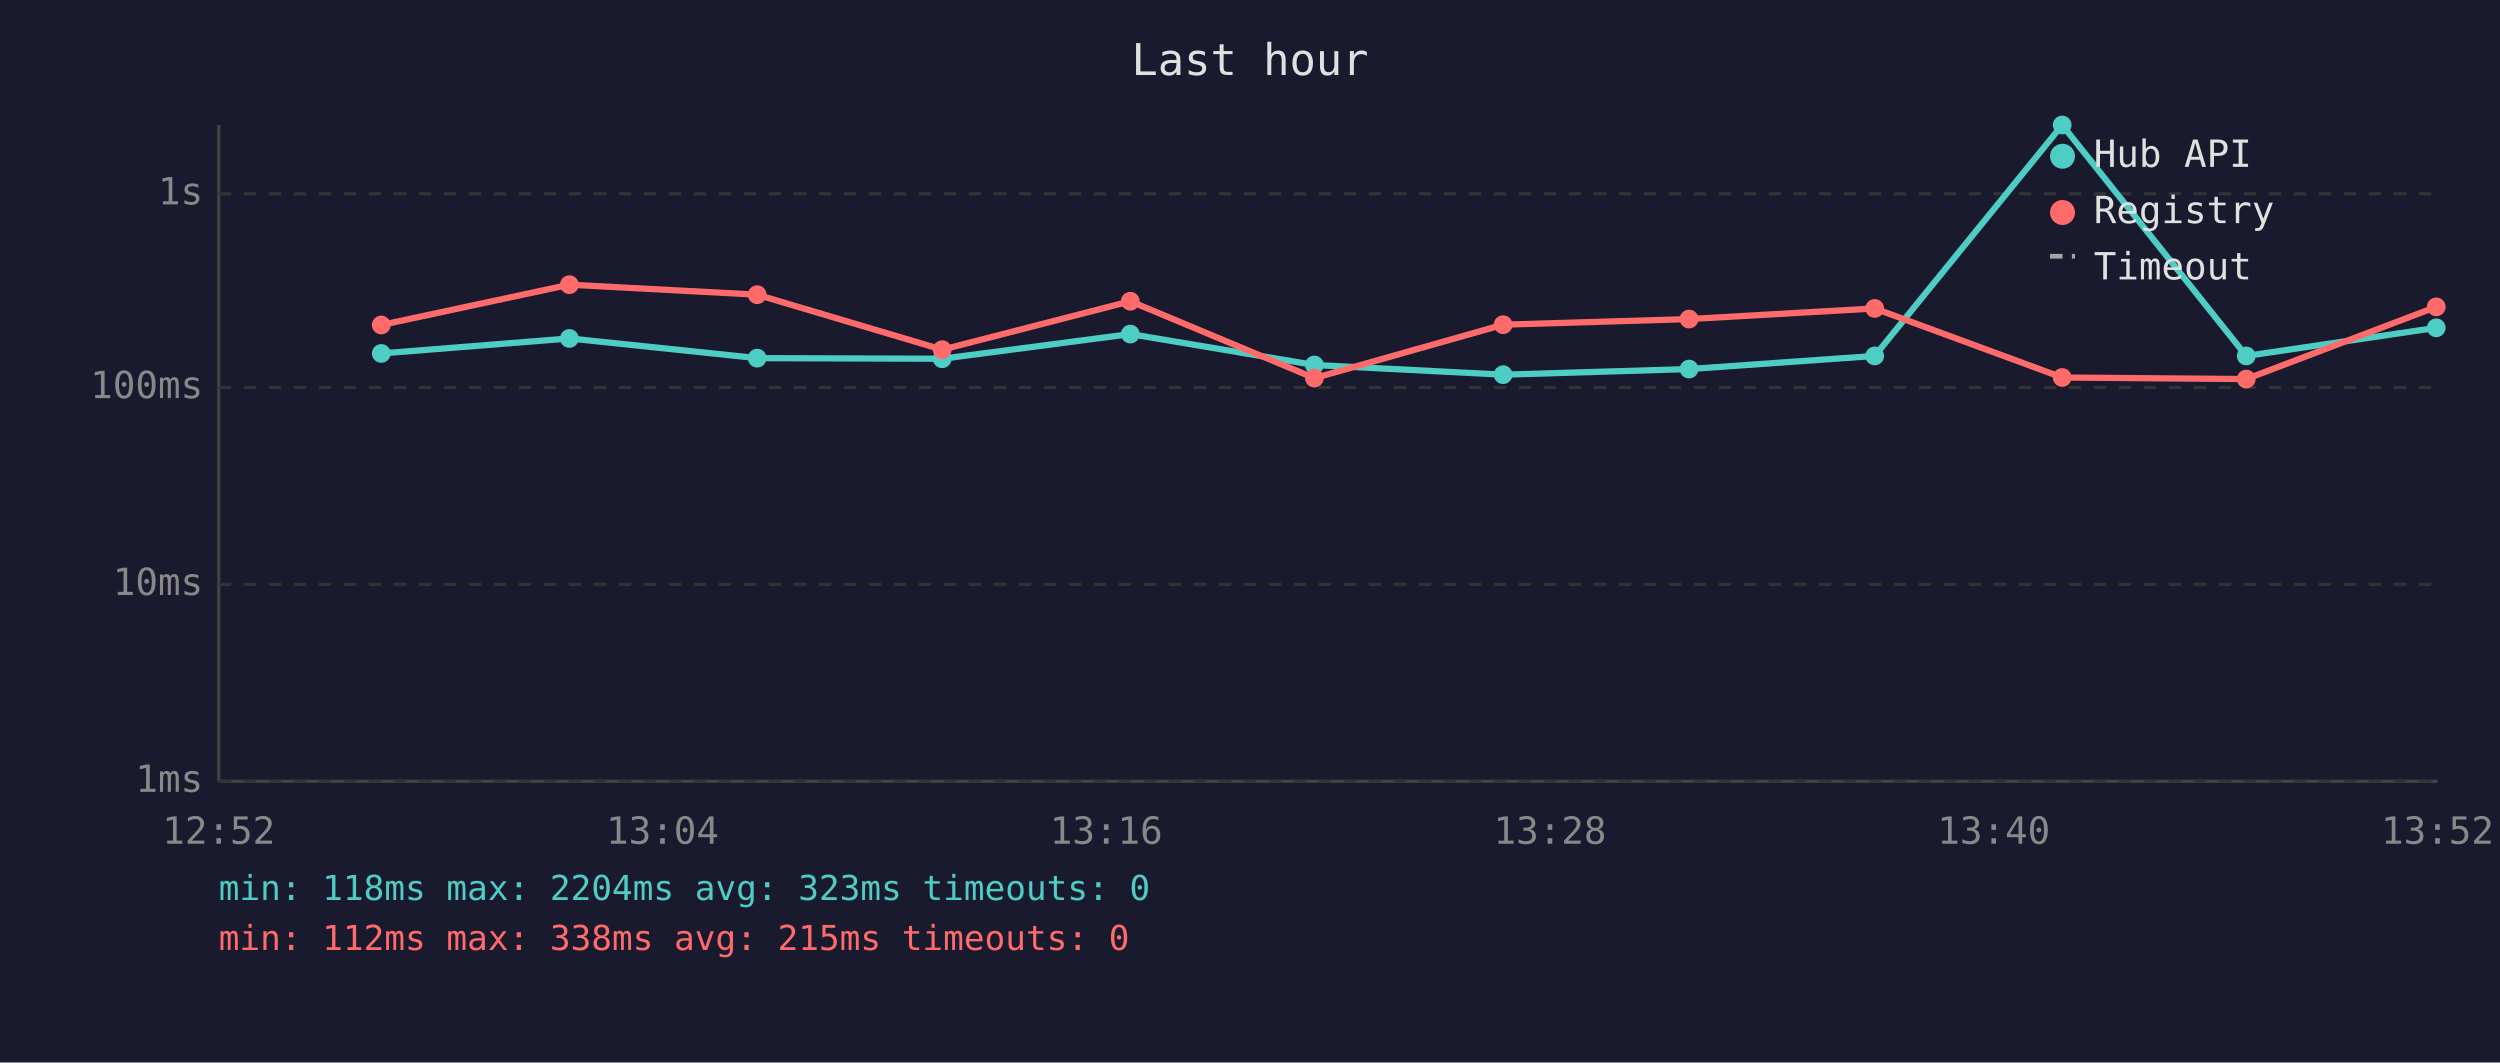
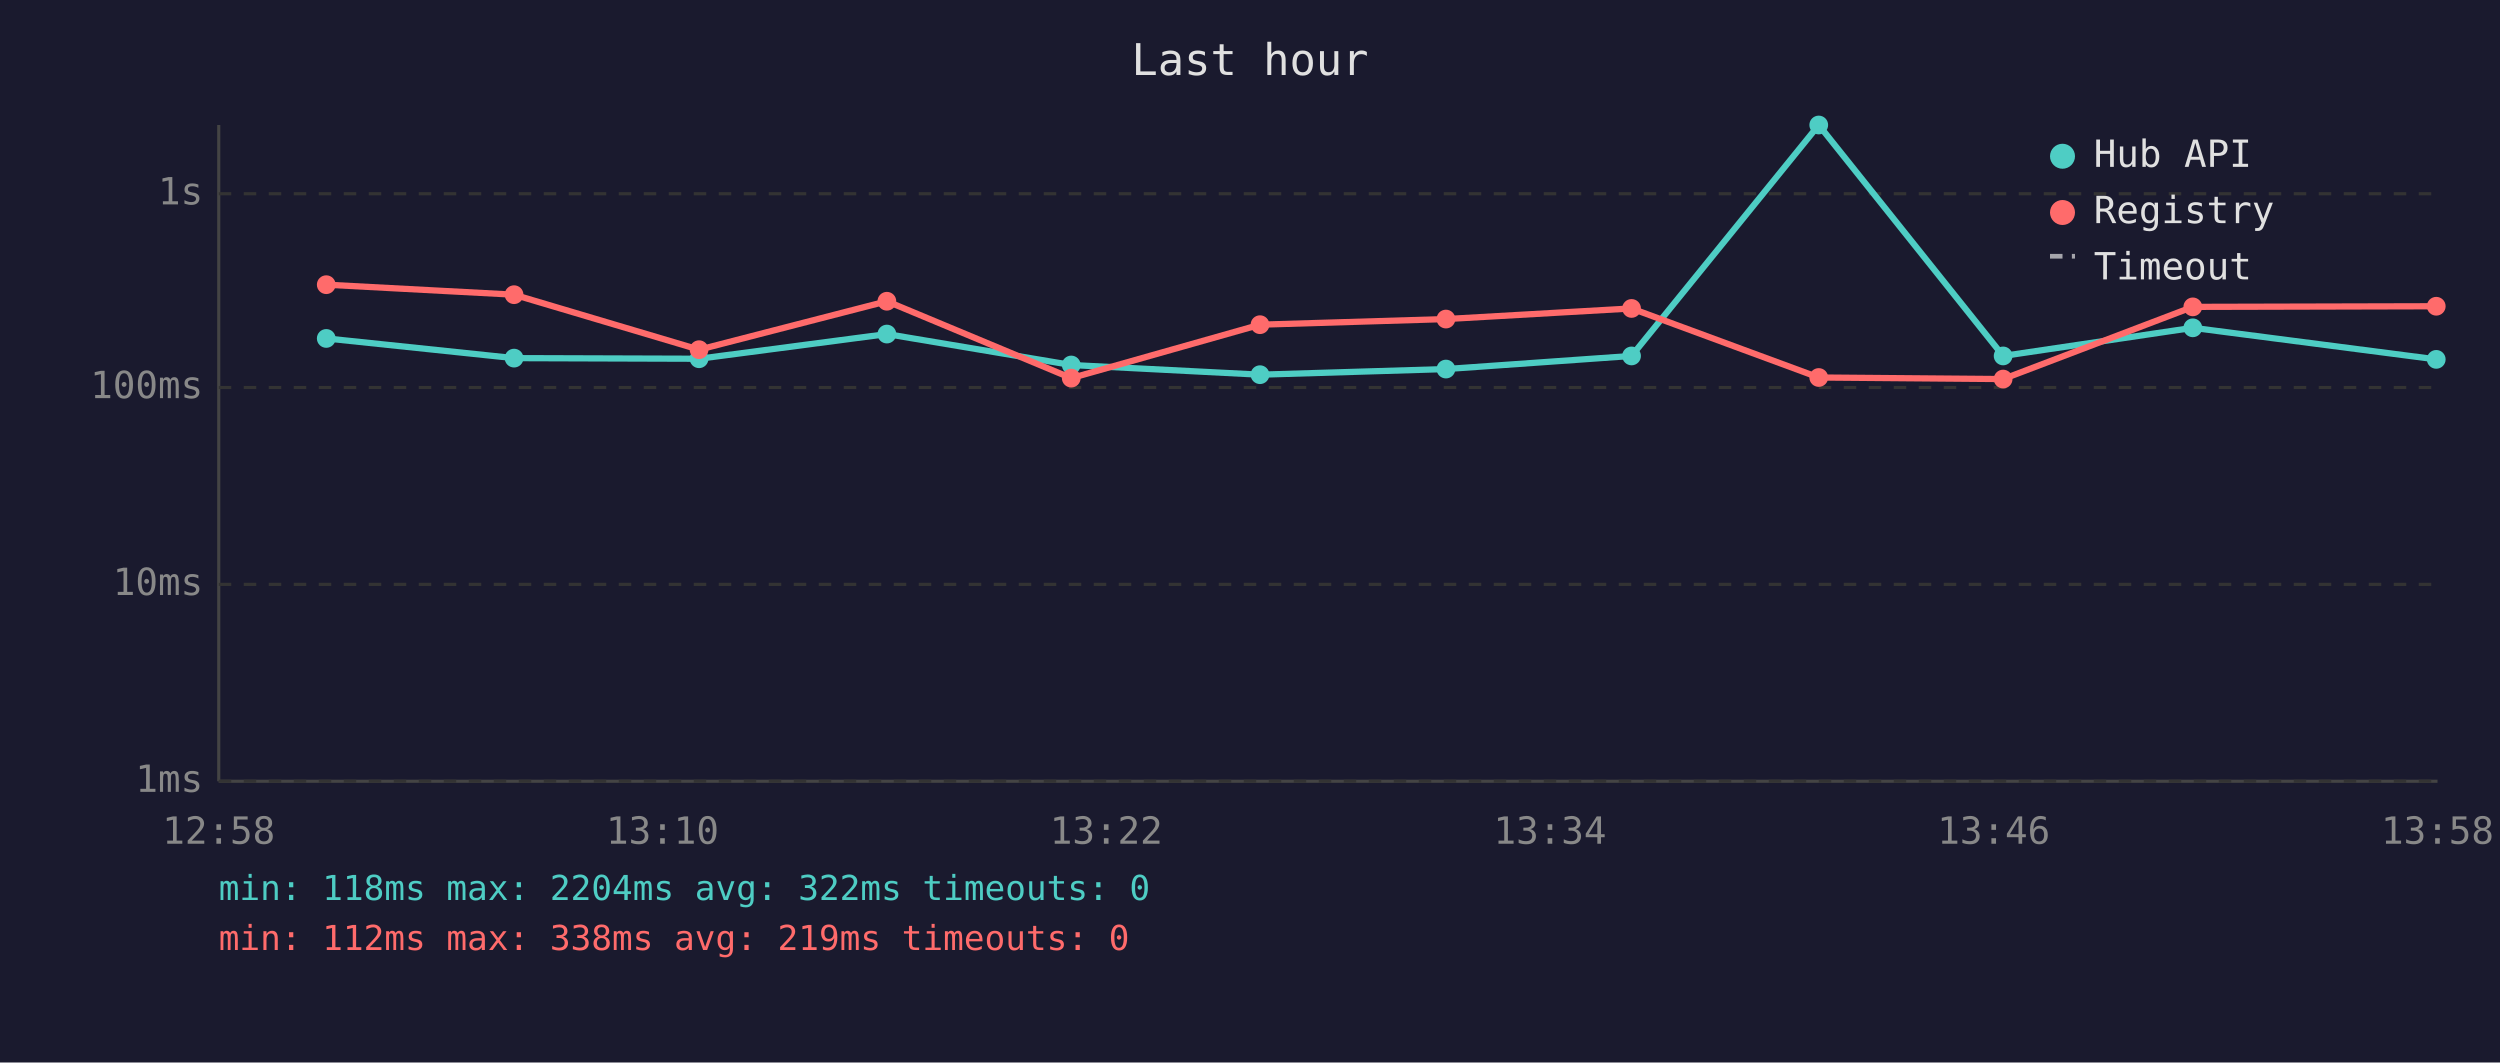
<svg xmlns="http://www.w3.org/2000/svg" viewBox="0 0 800 340" font-family="monospace" font-size="12">
  <rect width="800" height="340" fill="#1a1a2e" />
  <text x="400" y="24" fill="#e0e0e0" font-size="14" text-anchor="middle">Last hour</text>
  <line x1="70" y1="40" x2="70" y2="250" stroke="#444" stroke-width="1" />
  <line x1="70" y1="250" x2="780" y2="250" stroke="#444" stroke-width="1" />
  <line x1="70" y1="250" x2="780" y2="250" stroke="#333" stroke-width="1" stroke-dasharray="4" />
  <text x="65" y="250" fill="#888" text-anchor="end" dominant-baseline="middle">1ms</text>
  <line x1="70" y1="187" x2="780" y2="187" stroke="#333" stroke-width="1" stroke-dasharray="4" />
  <text x="65" y="187" fill="#888" text-anchor="end" dominant-baseline="middle">10ms</text>
  <line x1="70" y1="124" x2="780" y2="124" stroke="#333" stroke-width="1" stroke-dasharray="4" />
  <text x="65" y="124" fill="#888" text-anchor="end" dominant-baseline="middle">100ms</text>
  <line x1="70" y1="62" x2="780" y2="62" stroke="#333" stroke-width="1" stroke-dasharray="4" />
  <text x="65" y="62" fill="#888" text-anchor="end" dominant-baseline="middle">1s</text>
-   <text x="70" y="270" fill="#888" text-anchor="middle">12:52</text>
-   <text x="212" y="270" fill="#888" text-anchor="middle">13:04</text>
-   <text x="354" y="270" fill="#888" text-anchor="middle">13:16</text>
-   <text x="496" y="270" fill="#888" text-anchor="middle">13:28</text>
-   <text x="638" y="270" fill="#888" text-anchor="middle">13:40</text>
-   <text x="780" y="270" fill="#888" text-anchor="middle">13:52</text>
-   <polyline points="122.0,113.1 182.2,108.3 242.3,114.6 301.5,114.8 361.7,106.9 420.6,116.8 481.0,119.9 540.5,118.1 599.9,113.9 659.9,40.0 718.8,113.9 779.6,104.9" fill="none" stroke="#4ecdc4" stroke-width="2" opacity="1" />
-   <circle cx="122.0" cy="113.1" r="3" fill="#4ecdc4" />
-   <circle cx="182.2" cy="108.3" r="3" fill="#4ecdc4" />
-   <circle cx="242.3" cy="114.6" r="3" fill="#4ecdc4" />
-   <circle cx="301.5" cy="114.8" r="3" fill="#4ecdc4" />
-   <circle cx="361.7" cy="106.9" r="3" fill="#4ecdc4" />
-   <circle cx="420.6" cy="116.8" r="3" fill="#4ecdc4" />
-   <circle cx="481.0" cy="119.9" r="3" fill="#4ecdc4" />
-   <circle cx="540.5" cy="118.1" r="3" fill="#4ecdc4" />
-   <circle cx="599.9" cy="113.9" r="3" fill="#4ecdc4" />
-   <circle cx="659.9" cy="40.0" r="3" fill="#4ecdc4" />
-   <circle cx="718.8" cy="113.9" r="3" fill="#4ecdc4" />
-   <circle cx="779.6" cy="104.9" r="3" fill="#4ecdc4" />
-   <polyline points="122.0,104.0 182.2,91.1 242.3,94.3 301.5,111.9 361.7,96.4 420.6,121.0 481.0,103.9 540.5,102.1 599.9,98.7 659.9,120.8 718.8,121.3 779.6,98.2" fill="none" stroke="#ff6b6b" stroke-width="2" opacity="1" />
-   <circle cx="122.0" cy="104.0" r="3" fill="#ff6b6b" />
-   <circle cx="182.2" cy="91.1" r="3" fill="#ff6b6b" />
-   <circle cx="242.3" cy="94.3" r="3" fill="#ff6b6b" />
-   <circle cx="301.5" cy="111.9" r="3" fill="#ff6b6b" />
-   <circle cx="361.7" cy="96.4" r="3" fill="#ff6b6b" />
-   <circle cx="420.6" cy="121.0" r="3" fill="#ff6b6b" />
-   <circle cx="481.0" cy="103.9" r="3" fill="#ff6b6b" />
-   <circle cx="540.5" cy="102.1" r="3" fill="#ff6b6b" />
-   <circle cx="599.9" cy="98.7" r="3" fill="#ff6b6b" />
-   <circle cx="659.9" cy="120.8" r="3" fill="#ff6b6b" />
-   <circle cx="718.8" cy="121.3" r="3" fill="#ff6b6b" />
-   <circle cx="779.6" cy="98.2" r="3" fill="#ff6b6b" />
+   <text x="70" y="270" fill="#888" text-anchor="middle">12:58</text>
+   <text x="212" y="270" fill="#888" text-anchor="middle">13:10</text>
+   <text x="354" y="270" fill="#888" text-anchor="middle">13:22</text>
+   <text x="496" y="270" fill="#888" text-anchor="middle">13:34</text>
+   <text x="638" y="270" fill="#888" text-anchor="middle">13:46</text>
+   <text x="780" y="270" fill="#888" text-anchor="middle">13:58</text>
+   <polyline points="104.4,108.3 164.5,114.6 223.7,114.8 283.8,106.9 342.8,116.8 403.2,119.9 462.7,118.1 522.1,113.9 582.0,40.0 641.0,113.9 701.7,104.9 779.6,115.0" fill="none" stroke="#4ecdc4" stroke-width="2" opacity="1" />
+   <circle cx="104.4" cy="108.3" r="3" fill="#4ecdc4" />
+   <circle cx="164.5" cy="114.6" r="3" fill="#4ecdc4" />
+   <circle cx="223.7" cy="114.8" r="3" fill="#4ecdc4" />
+   <circle cx="283.8" cy="106.9" r="3" fill="#4ecdc4" />
+   <circle cx="342.8" cy="116.8" r="3" fill="#4ecdc4" />
+   <circle cx="403.2" cy="119.9" r="3" fill="#4ecdc4" />
+   <circle cx="462.7" cy="118.1" r="3" fill="#4ecdc4" />
+   <circle cx="522.1" cy="113.9" r="3" fill="#4ecdc4" />
+   <circle cx="582.0" cy="40.0" r="3" fill="#4ecdc4" />
+   <circle cx="641.0" cy="113.9" r="3" fill="#4ecdc4" />
+   <circle cx="701.7" cy="104.9" r="3" fill="#4ecdc4" />
+   <circle cx="779.6" cy="115.0" r="3" fill="#4ecdc4" />
+   <polyline points="104.4,91.1 164.5,94.3 223.7,111.9 283.8,96.4 342.8,121.0 403.2,103.9 462.7,102.1 522.1,98.7 582.0,120.8 641.0,121.3 701.7,98.2 779.6,98.0" fill="none" stroke="#ff6b6b" stroke-width="2" opacity="1" />
+   <circle cx="104.4" cy="91.1" r="3" fill="#ff6b6b" />
+   <circle cx="164.5" cy="94.3" r="3" fill="#ff6b6b" />
+   <circle cx="223.7" cy="111.9" r="3" fill="#ff6b6b" />
+   <circle cx="283.8" cy="96.4" r="3" fill="#ff6b6b" />
+   <circle cx="342.8" cy="121.0" r="3" fill="#ff6b6b" />
+   <circle cx="403.2" cy="103.9" r="3" fill="#ff6b6b" />
+   <circle cx="462.7" cy="102.1" r="3" fill="#ff6b6b" />
+   <circle cx="522.1" cy="98.7" r="3" fill="#ff6b6b" />
+   <circle cx="582.0" cy="120.8" r="3" fill="#ff6b6b" />
+   <circle cx="641.0" cy="121.3" r="3" fill="#ff6b6b" />
+   <circle cx="701.7" cy="98.2" r="3" fill="#ff6b6b" />
+   <circle cx="779.6" cy="98.0" r="3" fill="#ff6b6b" />
  <circle cx="660" cy="50" r="4" fill="#4ecdc4" />
  <text x="670" y="50" fill="#e0e0e0" dominant-baseline="middle">Hub API</text>
  <circle cx="660" cy="68" r="4" fill="#ff6b6b" />
  <text x="670" y="68" fill="#e0e0e0" dominant-baseline="middle">Registry</text>
  <line x1="656" y1="82" x2="664" y2="82" stroke="#e0e0e0" stroke-width="1.5" stroke-dasharray="4,3" opacity="0.7" />
  <text x="670" y="86" fill="#e0e0e0" dominant-baseline="middle">Timeout</text>
-   <text x="70" y="288" fill="#4ecdc4" font-size="11">min: 118ms  max: 2204ms  avg: 323ms  timeouts: 0</text>
-   <text x="70" y="304" fill="#ff6b6b" font-size="11">min: 112ms  max: 338ms  avg: 215ms  timeouts: 0</text>
+   <text x="70" y="288" fill="#4ecdc4" font-size="11">min: 118ms  max: 2204ms  avg: 322ms  timeouts: 0</text>
+   <text x="70" y="304" fill="#ff6b6b" font-size="11">min: 112ms  max: 338ms  avg: 219ms  timeouts: 0</text>
</svg>
